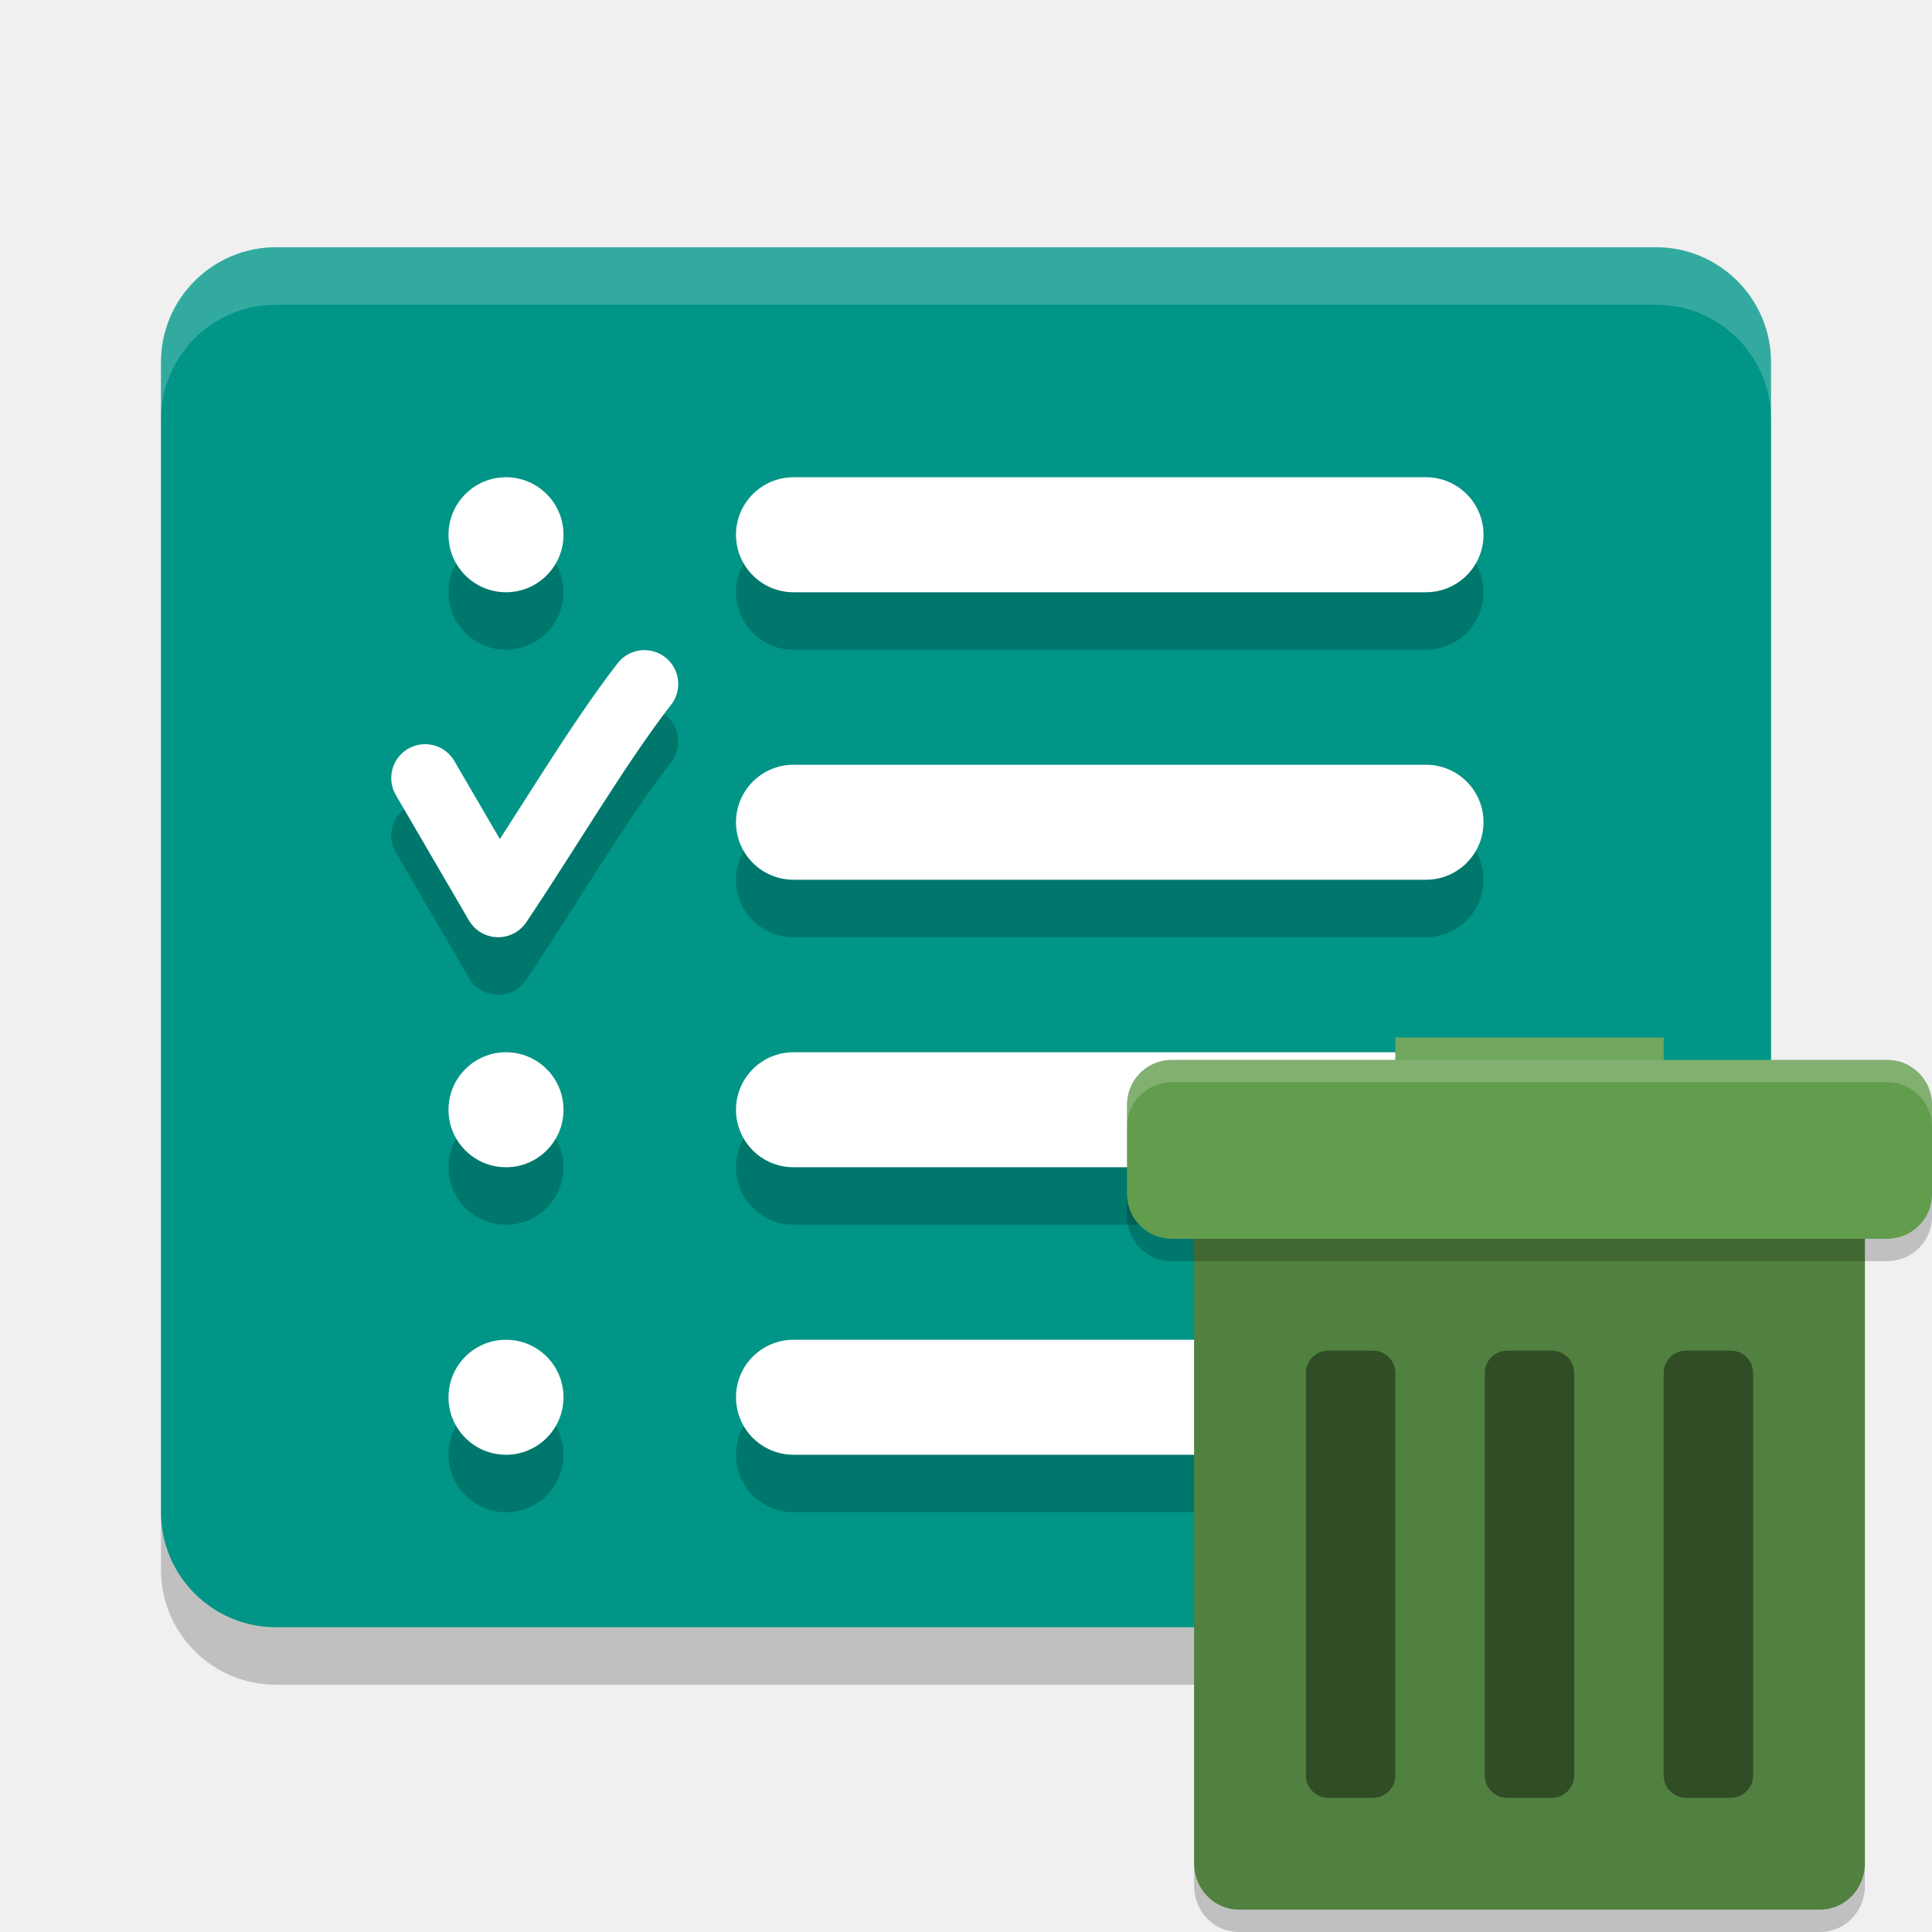
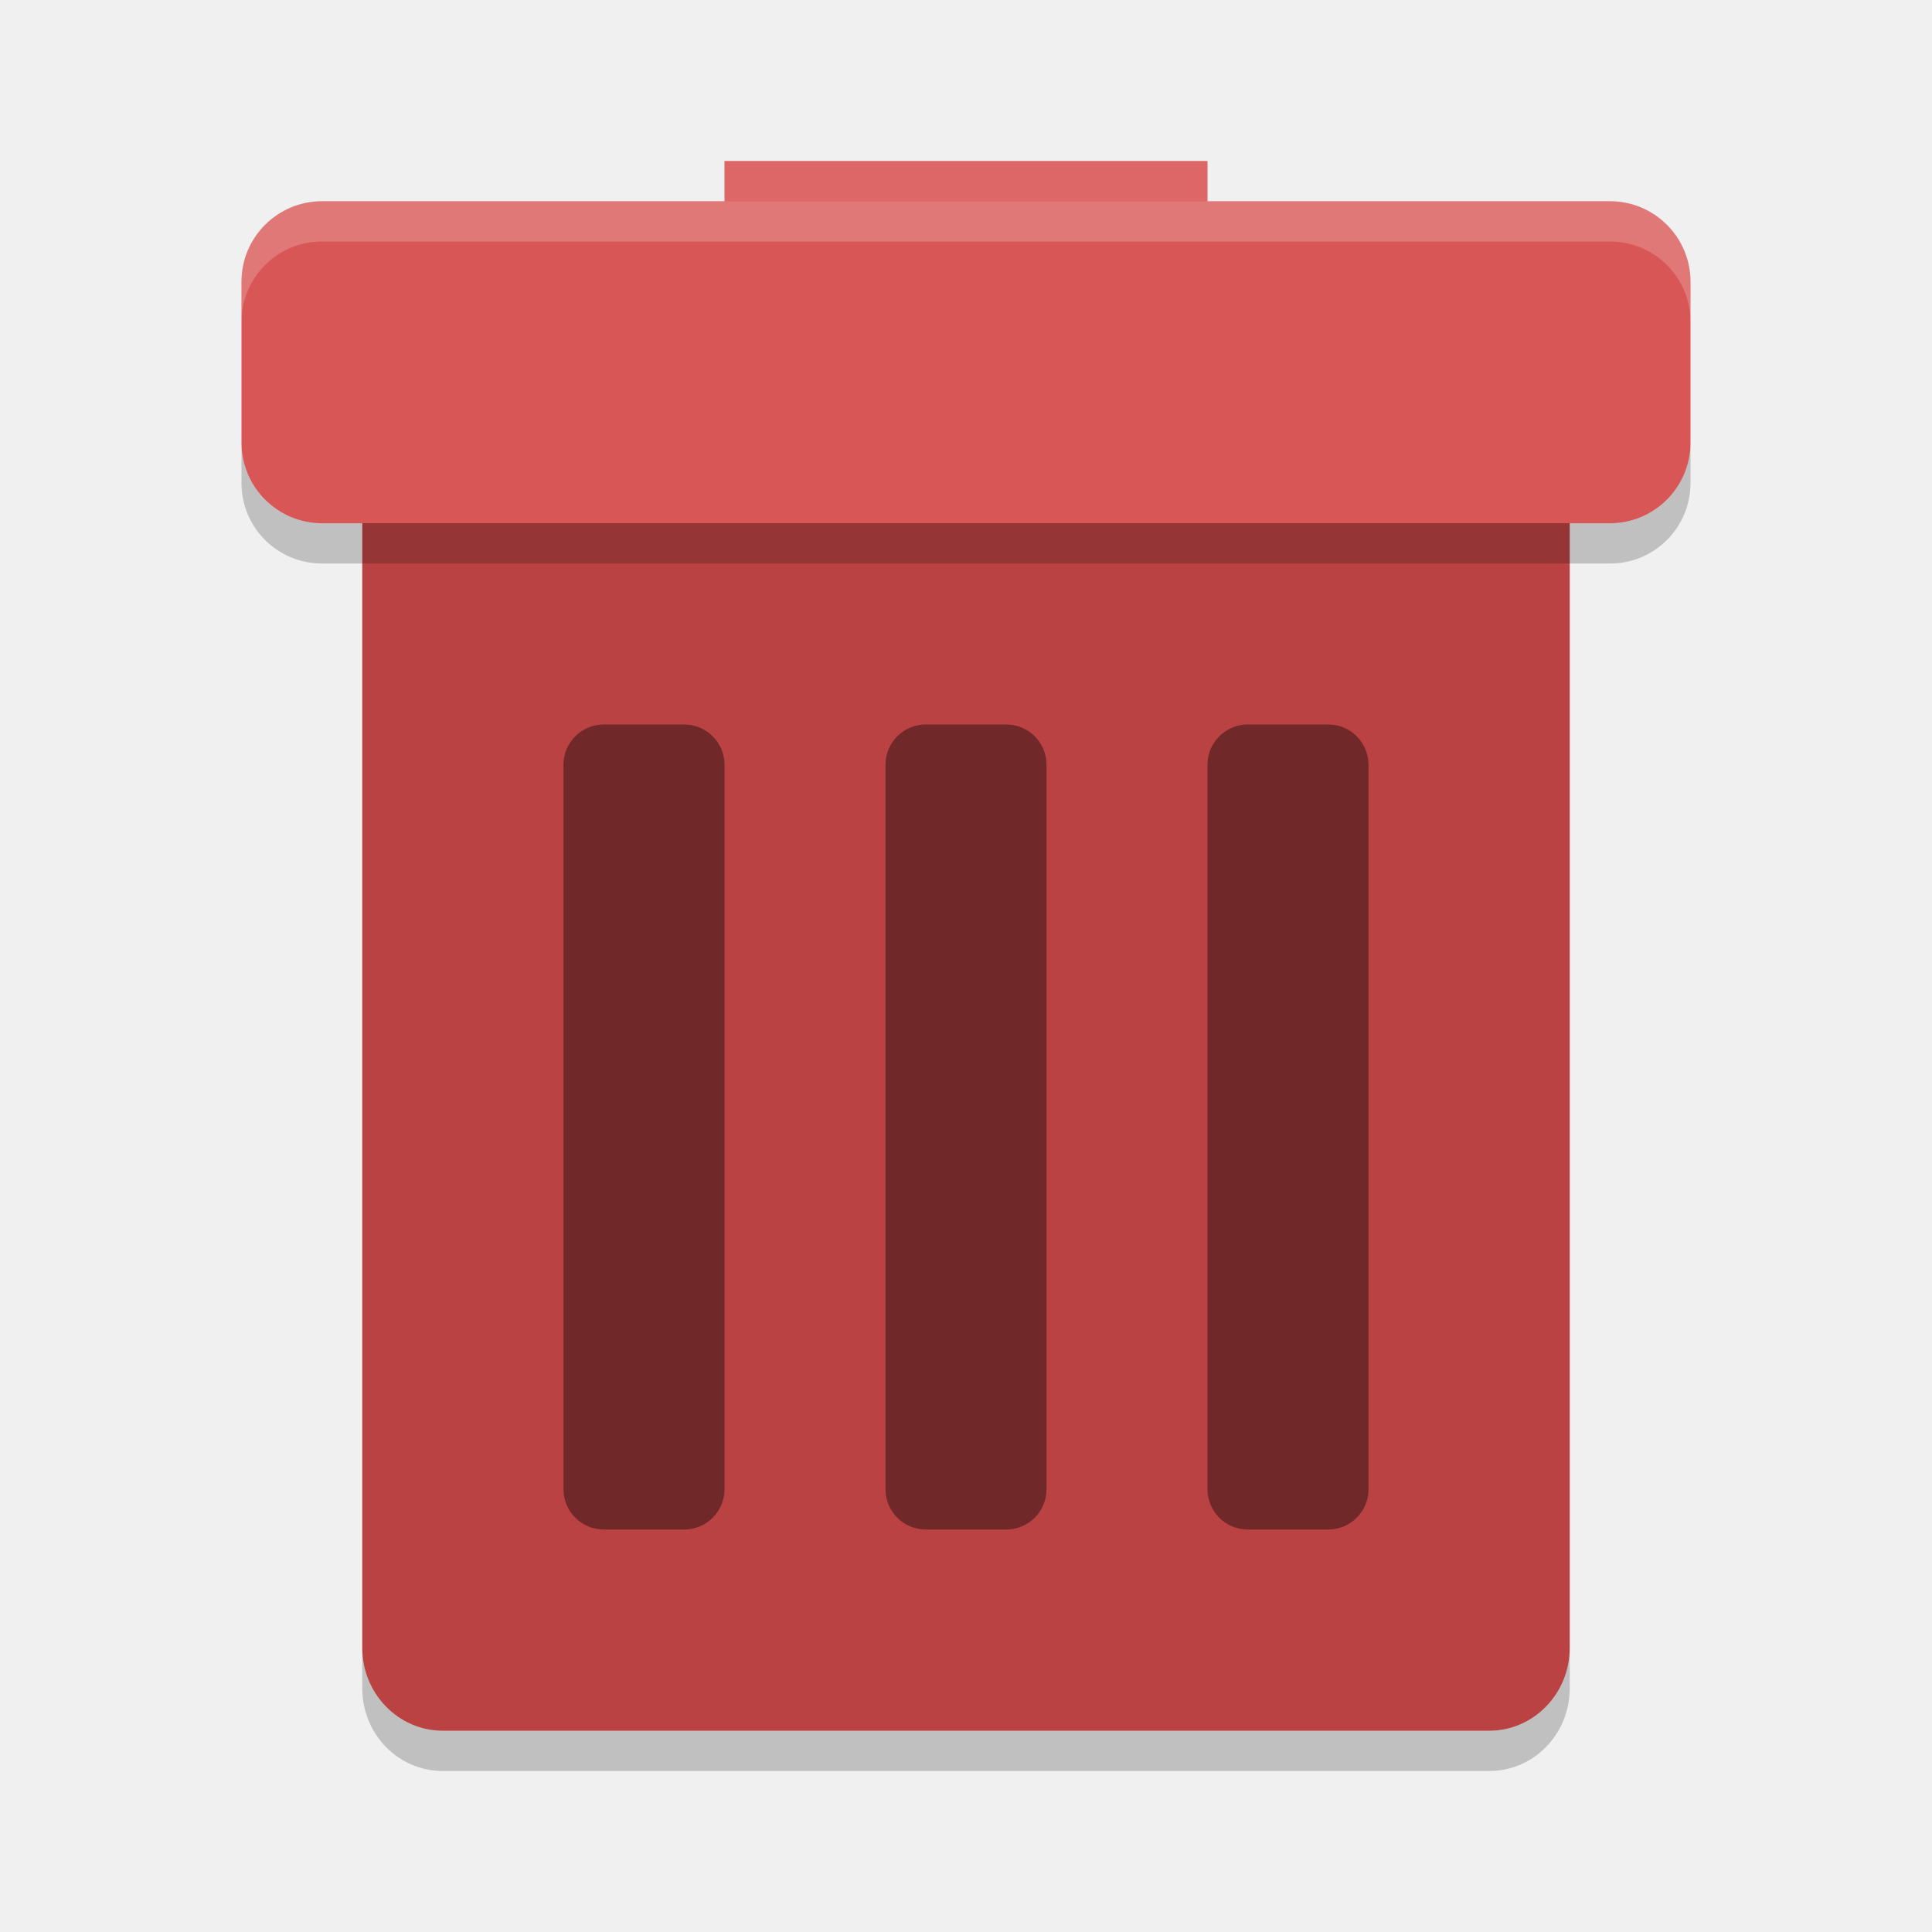
- <svg xmlns="http://www.w3.org/2000/svg" width="48" height="48" version="1" id="svg48">
-   <defs id="defs52" />
-   <g id="g967" transform="matrix(0.3571429,0,0,0.3571429,13.75787,29.59322)">
-     <rect style="opacity:0.2;stroke-width:4" id="rect2-7" ry="8" rx="8" y="-61.661" x="-27.322" height="96" width="112" />
-     <rect style="fill:#009587;stroke-width:4;fill-opacity:1" id="rect4-5" ry="8" rx="8" y="-65.661" x="-27.322" height="96" width="112" />
-     <g style="opacity:0.2" id="g22-3" transform="matrix(4,0,0,4,-35.32203,-77.66103)">
-       <path style="fill:none;stroke:#000000;stroke-width:1.177;stroke-linecap:round;stroke-linejoin:round" id="path6-5" d="m 6.593,13.231 1.271,2.18 c 0.81,-1.202 1.743,-2.79 2.543,-3.816" />
-       <circle id="circle8" r="1" cy="9" cx="8" />
-       <rect id="rect10-6" ry="1" rx="1" y="8" x="12" height="2" width="13" />
-       <rect id="rect12" ry="1" rx="1" y="13" x="12" height="2" width="13" />
-       <rect id="rect14" ry="1" rx="1" y="18" x="12" height="2" width="13" />
-       <rect id="rect16-2" ry="1" rx="1" y="23" x="12" height="2" width="13" />
-       <circle id="circle18-9" r="1" cy="19" cx="8" />
-       <circle id="circle20" r="1" cy="24" cx="8" />
-     </g>
-     <g transform="matrix(4,0,0,4,-35.32203,-81.66103)" id="g40-1">
-       <path style="fill:none;stroke:#ffffff;stroke-width:1.177;stroke-linecap:round;stroke-linejoin:round" id="path24" d="m 6.593,13.231 1.271,2.18 c 0.81,-1.202 1.743,-2.79 2.543,-3.816" />
-       <circle style="fill:#ffffff" id="circle26" r="1" cy="9" cx="8" />
-       <rect style="fill:#ffffff" id="rect28" ry="1" rx="1" y="8" x="12" height="2" width="13" />
-       <rect style="fill:#ffffff" id="rect30-2" ry="1" rx="1" y="13" x="12" height="2" width="13" />
-       <rect style="fill:#ffffff" id="rect32" ry="1" rx="1" y="18" x="12" height="2" width="13" />
-       <rect style="fill:#ffffff" id="rect34" ry="1" rx="1" y="23" x="12" height="2" width="13" />
-       <circle style="fill:#ffffff" id="circle36" r="1" cy="19" cx="8" />
-       <circle style="fill:#ffffff" id="circle38-7" r="1" cy="24" cx="8" />
-     </g>
-     <path style="opacity:0.2;fill:#ffffff;stroke-width:4" id="path42" d="m -19.322,-65.661 c -4.432,0 -8,3.568 -8,8 v 4 c 0,-4.432 3.568,-8 8,-8 h 96 c 4.432,0 8,3.568 8,8 v -4 c 0,-4.432 -3.568,-8 -8,-8 z" />
-     <g id="g1107" transform="matrix(0.5555555,0,0,0.5555555,98.13785,24.22448)">
-       <rect id="rect2" ry="5.765" rx="5.6" y="-51.634" x="-96.468" height="98" width="84" style="fill:#518140;stroke-width:2.8" />
-       <rect id="rect4" ry="5.6" rx="5.6" y="-60.034" x="-104.868" height="22.4" width="100.8" style="fill:#629c4d;stroke-width:2.8" />
-       <g id="g12" transform="matrix(2.8,0,0,2.8,-121.6678,-62.8339)" style="opacity:0.4">
-         <rect id="rect6" ry="1" rx="1" y="14" x="22" height="20" width="4" />
-         <rect id="rect8" ry="1" rx="1" y="14" x="30" height="20" width="4" />
-         <rect id="rect10" ry="1" rx="1" y="14" x="14" height="20" width="4" />
-       </g>
-       <rect id="rect14-6" y="-62.834" x="-71.268" height="11.2" width="33.6" style="fill:#629c4d;stroke-width:2.8" />
-       <path id="path16" d="m -99.268,-60.034 c -3.102,0 -5.6,2.498 -5.6,5.6 v 2.8 c 0,-3.102 2.498,-5.6 5.6,-5.6 h 89.6 c 3.102,0 5.6,2.498 5.6,5.6 v -2.8 c 0,-3.102 -2.498,-5.6 -5.6,-5.6 z" style="opacity:0.2;fill:#ffffff;stroke-width:2.8" />
-       <path id="path18" d="m -104.868,-43.234 v 2.8 c 0,3.102 2.498,5.6 5.6,5.6 h 89.6 c 3.102,0 5.6,-2.498 5.6,-5.6 v -2.8 c 0,3.102 -2.498,5.6 -5.6,5.6 H -99.268 c -3.102,0 -5.6,-2.498 -5.6,-5.6 z" style="opacity:0.2;stroke-width:2.8" />
-       <path id="path20" d="m -96.468,40.601 v 2.8 c 0,3.195 2.498,5.765 5.6,5.765 h 72.8 c 3.102,0 5.6,-2.57 5.6,-5.764 v -2.8 c 0,3.195 -2.498,5.765 -5.6,5.765 H -90.868 c -3.102,0 -5.6,-2.57 -5.6,-5.765 z" style="opacity:0.2;stroke-width:2.8" />
-       <path id="path22" d="m -71.268,-62.834 v 2.8 h 33.6 v -2.8 z" style="opacity:0.1;fill:#ffffff;stroke-width:2.8" />
-     </g>
-   </g>
+ <svg xmlns="http://www.w3.org/2000/svg" width="48" height="48" version="1">
+   <rect fill="#d95656" width="12" height="4" x="18" y="4" />
+   <path fill="#fff" opacity=".1" d="m18 4v1h12v-1h-12z" />
+   <rect fill="#ba4242" width="30" height="35" x="9" y="8" rx="2" ry="2.059" />
+   <rect fill="#d95656" width="36" height="8" x="6" y="5" rx="2" ry="2" />
+   <rect opacity=".4" width="4" height="20" x="22" y="18" rx="1" ry="1" />
+   <rect opacity=".4" width="4" height="20" x="30" y="18" rx="1" ry="1" />
+   <rect opacity=".4" width="4" height="20" x="14" y="18" rx="1" ry="1" />
+   <path fill="#fff" opacity=".2" d="m8 5c-1.108 0-2 0.892-2 2v1c0-1.108 0.892-2 2-2h32c1.108 0 2 0.892 2 2v-1c0-1.108-0.892-2-2-2h-32z" />
+   <path opacity=".2" d="m6 11v1c0 1.108 0.892 2 2 2h32c1.108 0 2-0.892 2-2v-1c0 1.108-0.892 2-2 2h-32c-1.108 0-2-0.892-2-2z" />
+   <path opacity=".2" d="m9 40.941v1c0 1.141 0.892 2.059 2 2.059h26c1.108 0 2-0.918 2-2.059v-1c0 1.141-0.892 2.059-2 2.059h-26c-1.108 0-2-0.918-2-2.059z" />
</svg>
